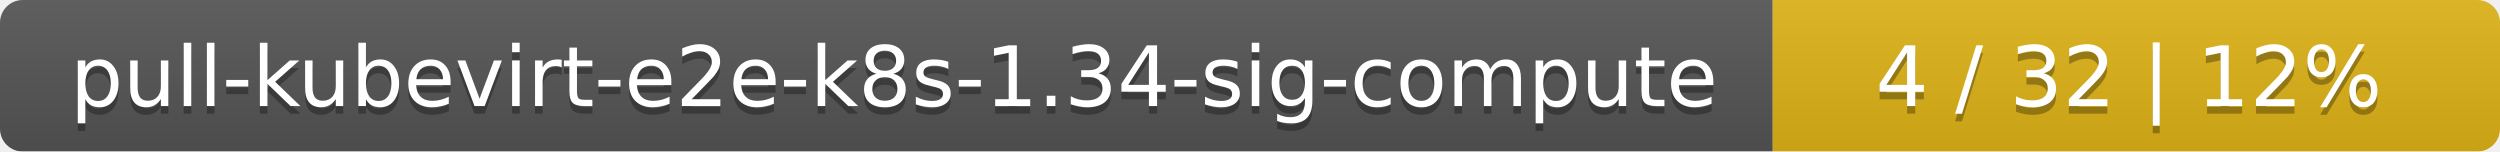
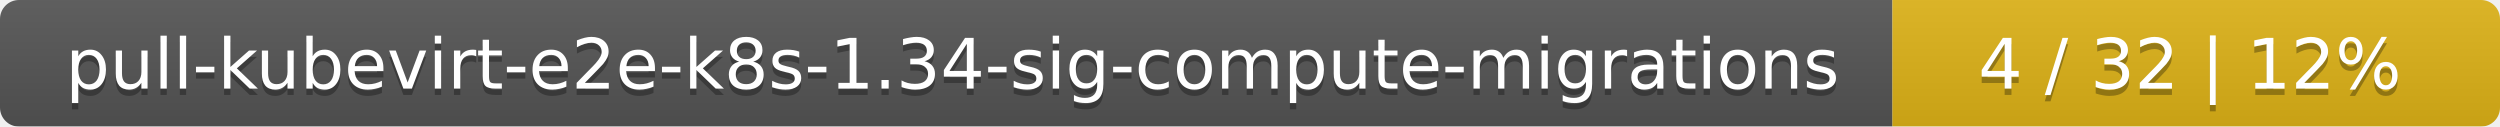
- <svg xmlns="http://www.w3.org/2000/svg" width="330" height="20">
+ <svg xmlns="http://www.w3.org/2000/svg" width="395" height="20">
  <linearGradient id="smooth" x2="0" y2="100%">
    <stop offset="0" stop-color="#bbb" stop-opacity=".1" />
    <stop offset="1" stop-opacity=".1" />
  </linearGradient>
  <mask id="round">
-     <rect width="330" height="20" rx="3" fill="#fff" />
+     <rect width="395" height="20" rx="3" fill="#fff" />
  </mask>
  <g mask="url(#round)">
-     <rect width="234" height="20" fill="#555" />
-     <rect x="234" width="96" height="20" fill="#dfb317" />
-     <rect width="330" height="20" fill="url(#smooth)" />
+     <rect width="299" height="20" fill="#555" />
+     <rect x="299" width="96" height="20" fill="#dfb317" />
+     <rect width="395" height="20" fill="url(#smooth)" />
  </g>
  <g fill="#fff" text-anchor="middle" font-family="DejaVu Sans,Verdana,Geneva,sans-serif" font-size="11">
-     <text x="118" y="15" fill="#010101" fill-opacity=".3">pull-kubevirt-e2e-k8s-1.34-sig-compute</text>
-     <text x="118" y="14">pull-kubevirt-e2e-k8s-1.34-sig-compute</text>
-     <text x="281" y="15" fill="#010101" fill-opacity=".3">4 / 32    |    12%</text>
-     <text x="281" y="14">4 / 32    |    12%</text>
+     <text x="150.5" y="15" fill="#010101" fill-opacity=".3">pull-kubevirt-e2e-k8s-1.34-sig-compute-migrations</text>
+     <text x="150.5" y="14">pull-kubevirt-e2e-k8s-1.34-sig-compute-migrations</text>
+     <text x="346" y="15" fill="#010101" fill-opacity=".3">4 / 32    |    12%</text>
+     <text x="346" y="14">4 / 32    |    12%</text>
  </g>
</svg>
